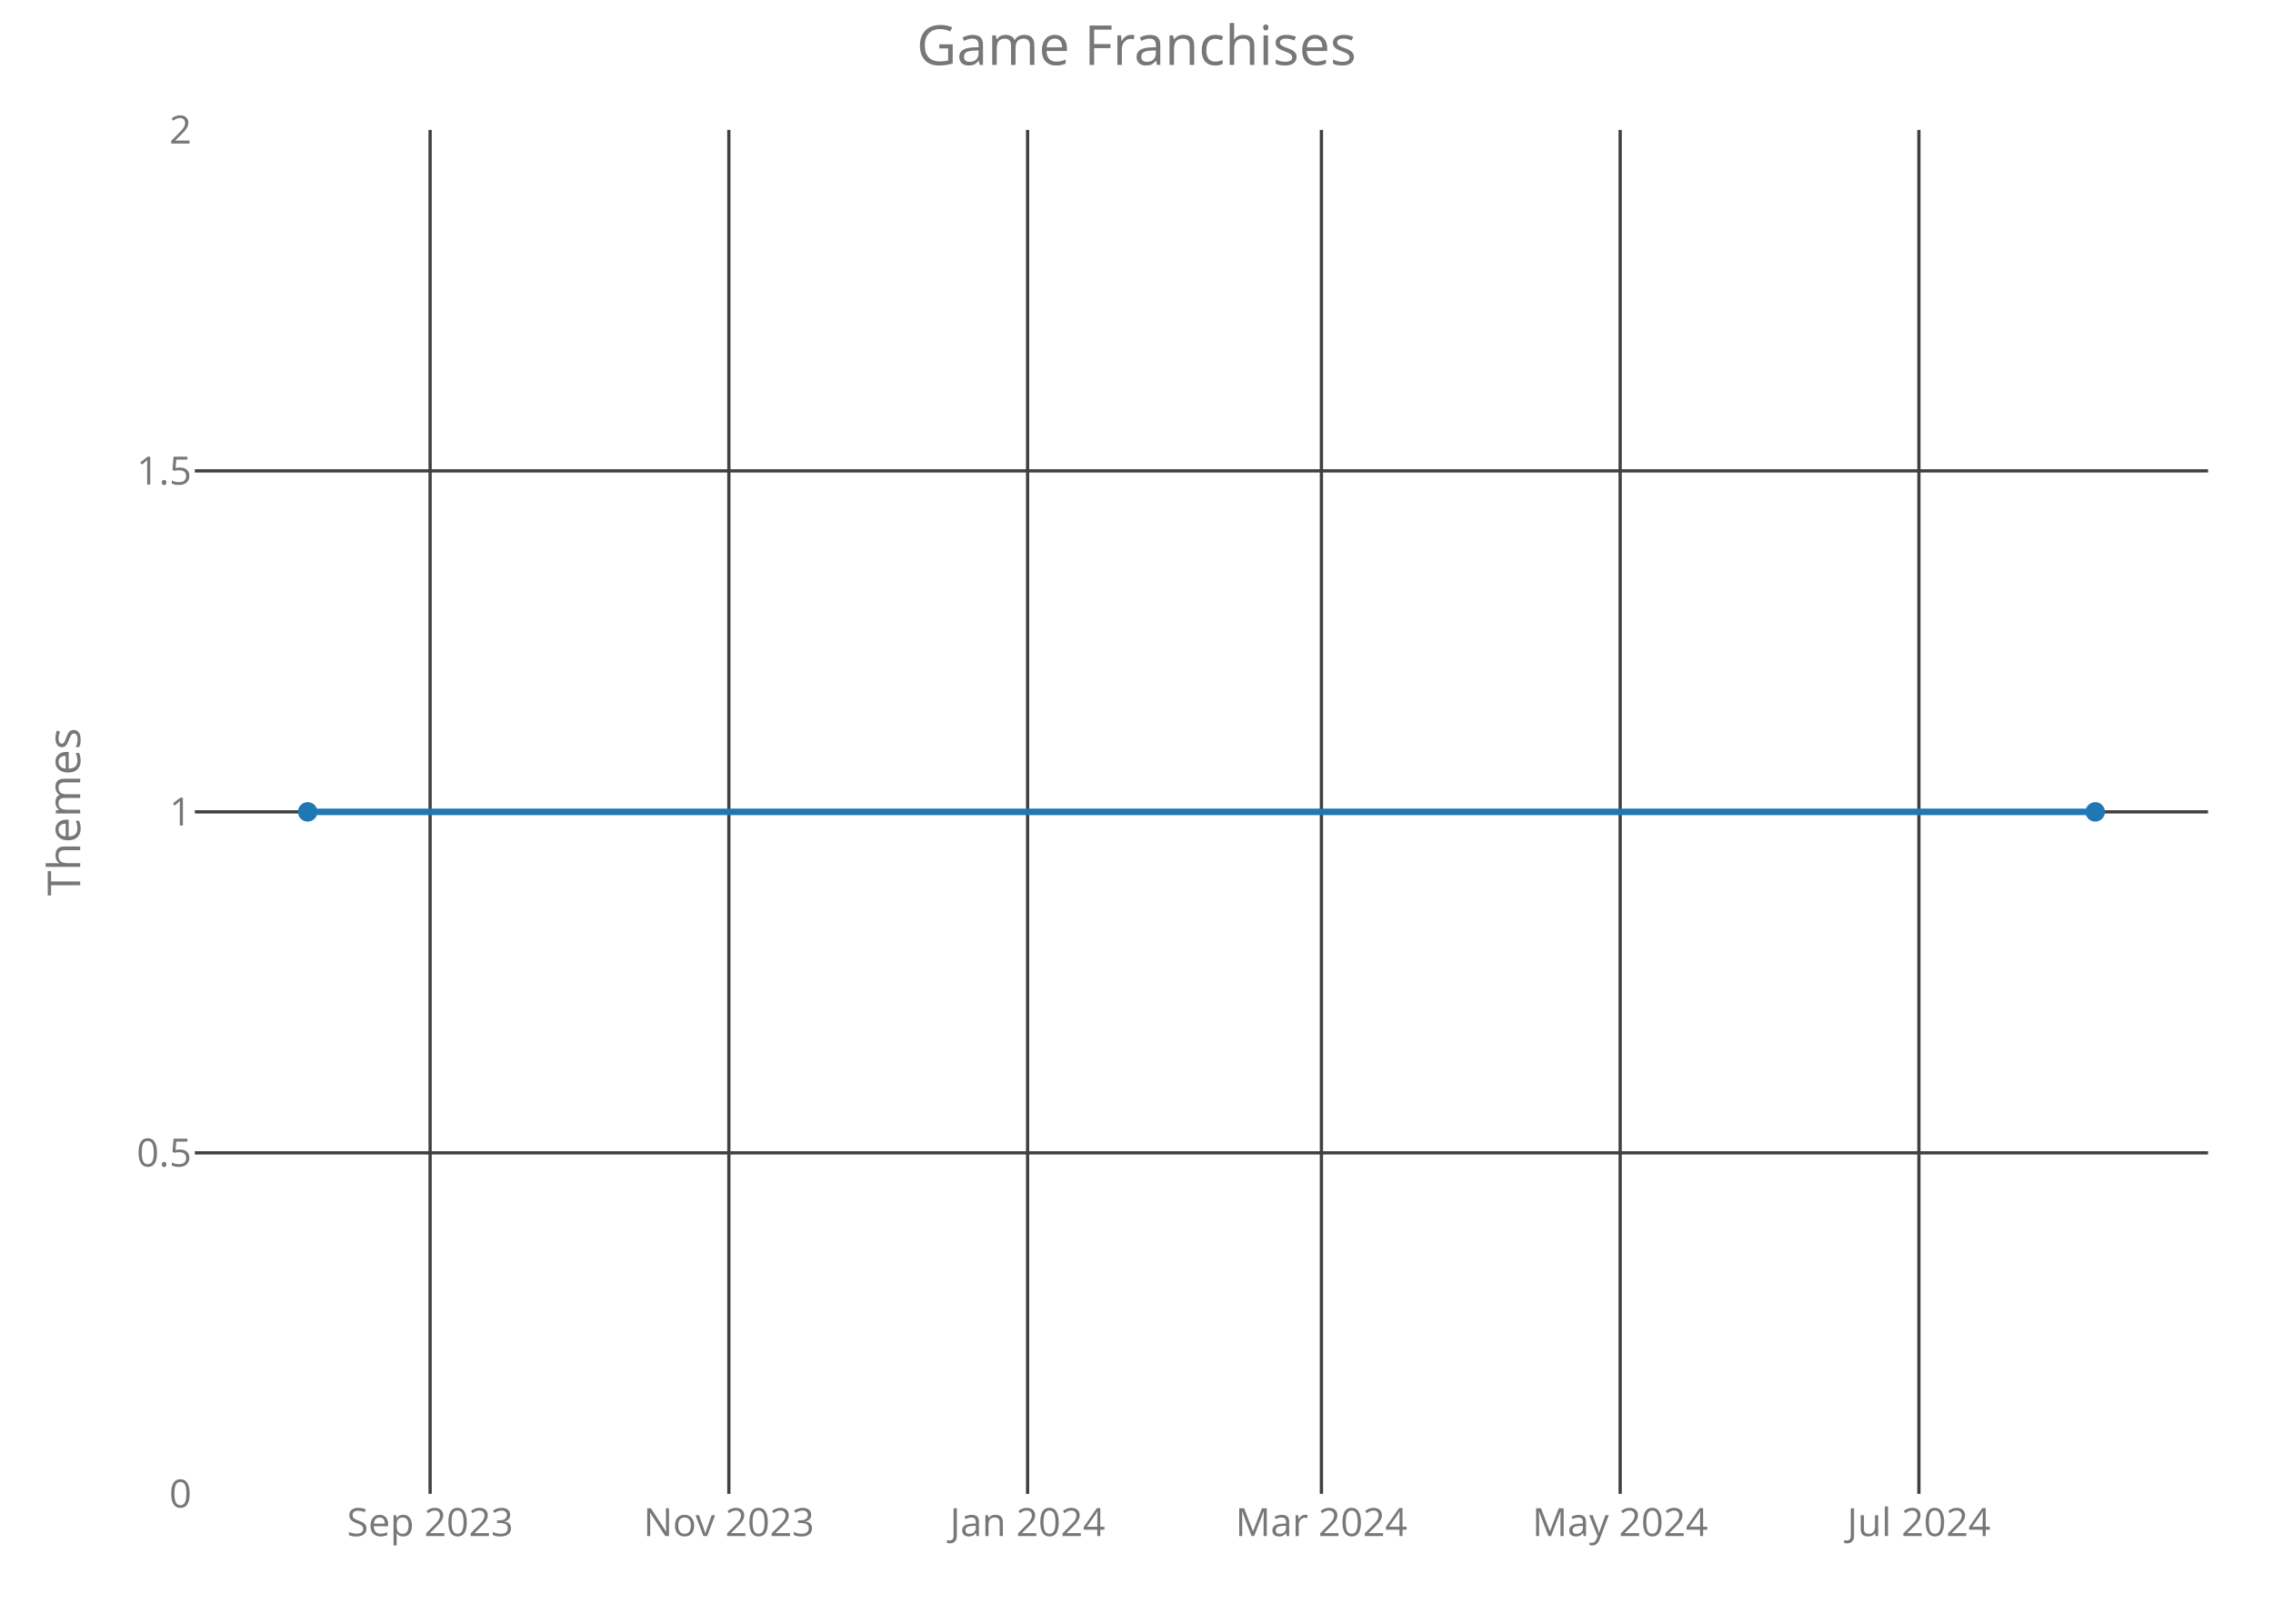
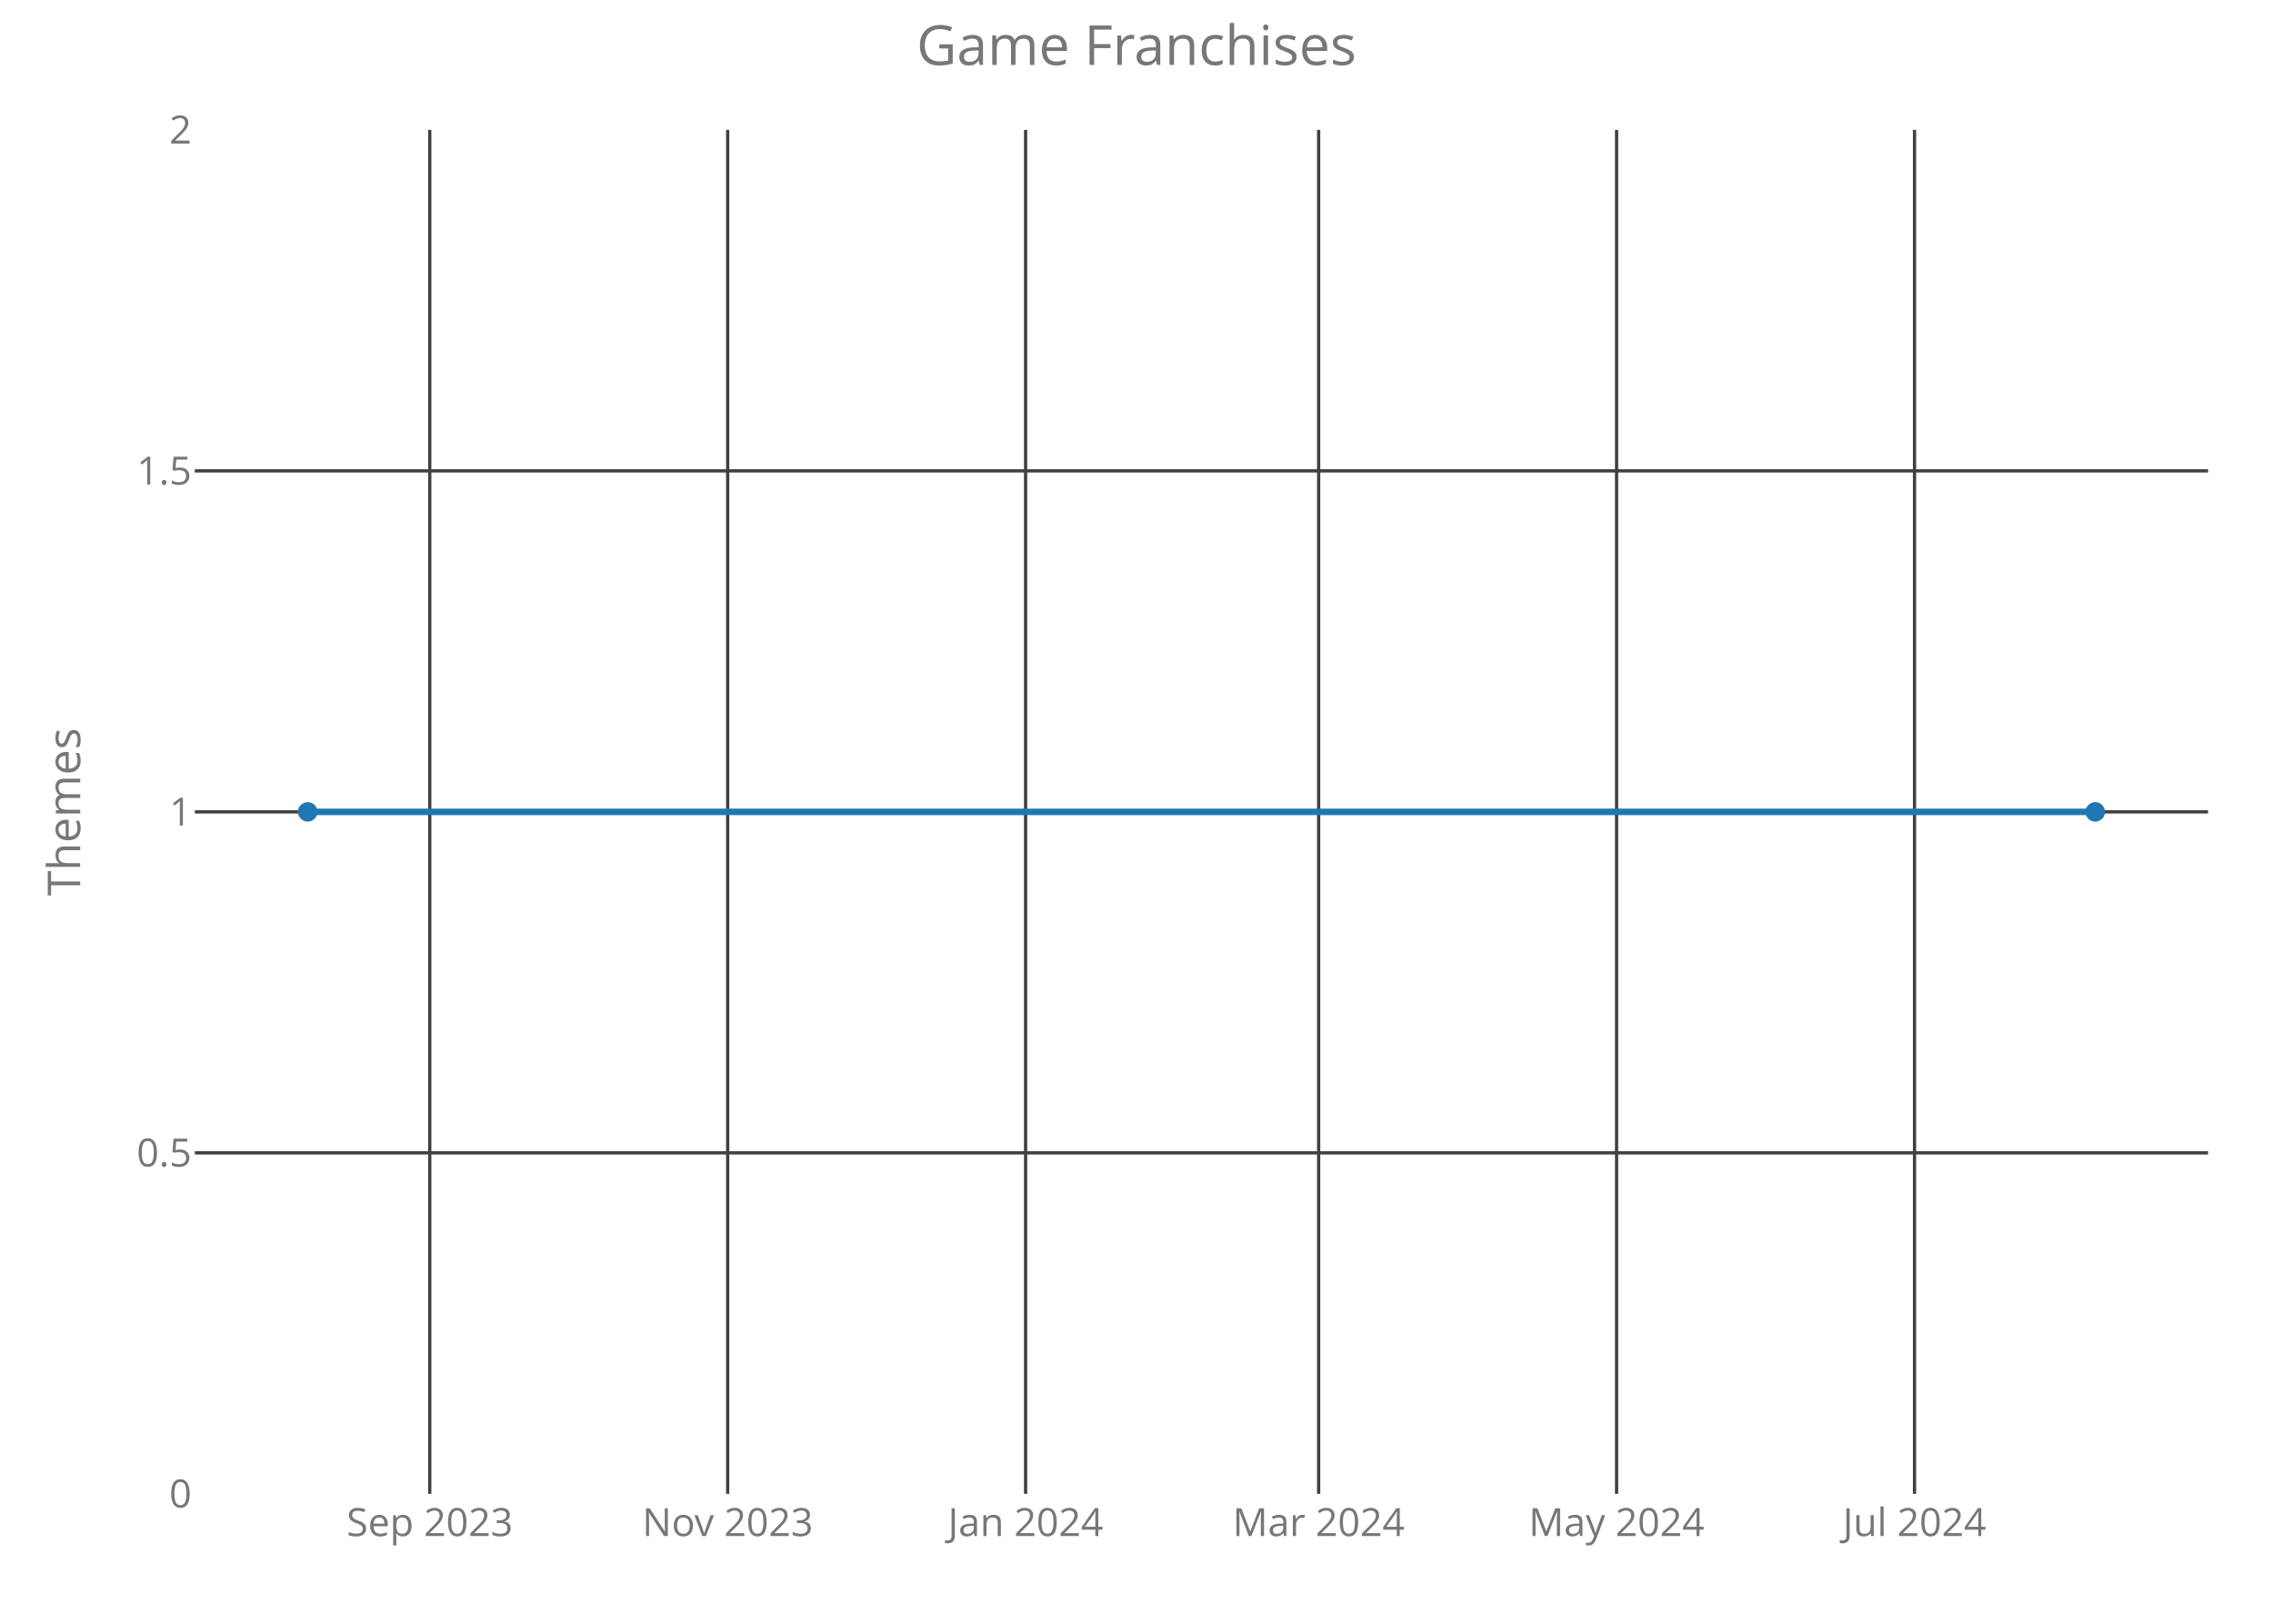
<svg xmlns="http://www.w3.org/2000/svg" class="main-svg" width="700" height="500" style="" viewBox="0 0 700 500">
  <rect x="0" y="0" width="700" height="500" style="fill: rgb(0, 0, 0); fill-opacity: 0;" />
-   <defs id="defs-9cd97c">
+   <defs id="defs-06ed29">
    <g class="clips">
-       <clipPath id="clip9cd97cxyplot" class="plotclip">
+       <clipPath id="clip06ed29xyplot" class="plotclip">
        <rect width="620" height="420" />
      </clipPath>
-       <clipPath class="axesclip" id="clip9cd97cx">
+       <clipPath class="axesclip" id="clip06ed29x">
        <rect x="60" y="0" width="620" height="500" />
      </clipPath>
-       <clipPath class="axesclip" id="clip9cd97cy">
+       <clipPath class="axesclip" id="clip06ed29y">
        <rect x="0" y="40" width="700" height="420" />
      </clipPath>
-       <clipPath class="axesclip" id="clip9cd97cxy">
+       <clipPath class="axesclip" id="clip06ed29xy">
        <rect x="60" y="40" width="620" height="420" />
      </clipPath>
    </g>
    <g class="gradients" />
  </defs>
  <g class="bglayer">
    <rect class="bg" x="60" y="40" width="620" height="420" style="fill: rgb(0, 0, 0); fill-opacity: 0; stroke-width: 0;" />
  </g>
  <g class="layer-below">
    <g class="imagelayer" />
    <g class="shapelayer" />
  </g>
  <g class="cartesianlayer">
    <g class="subplot xy">
      <g class="layer-subplot">
        <g class="shapelayer" />
        <g class="imagelayer" />
      </g>
      <g class="gridlayer">
        <g class="x">
-           <path class="xgrid crisp" transform="translate(132.46,0)" d="M0,40v420" style="stroke: rgb(64, 64, 64); stroke-opacity: 1; stroke-width: 1px;" />
-           <path class="xgrid crisp" transform="translate(224.46,0)" d="M0,40v420" style="stroke: rgb(64, 64, 64); stroke-opacity: 1; stroke-width: 1px;" />
-           <path class="xgrid crisp" transform="translate(316.46,0)" d="M0,40v420" style="stroke: rgb(64, 64, 64); stroke-opacity: 1; stroke-width: 1px;" />
-           <path class="xgrid crisp" transform="translate(406.95,0)" d="M0,40v420" style="stroke: rgb(64, 64, 64); stroke-opacity: 1; stroke-width: 1px;" />
-           <path class="xgrid crisp" transform="translate(498.95,0)" d="M0,40v420" style="stroke: rgb(64, 64, 64); stroke-opacity: 1; stroke-width: 1px;" />
-           <path class="xgrid crisp" transform="translate(590.95,0)" d="M0,40v420" style="stroke: rgb(64, 64, 64); stroke-opacity: 1; stroke-width: 1px;" />
+           <path class="xgrid crisp" transform="translate(132.35,0)" d="M0,40v420" style="stroke: rgb(64, 64, 64); stroke-opacity: 1; stroke-width: 1px;" />
+           <path class="xgrid crisp" transform="translate(224.1,0)" d="M0,40v420" style="stroke: rgb(64, 64, 64); stroke-opacity: 1; stroke-width: 1px;" />
+           <path class="xgrid crisp" transform="translate(315.85,0)" d="M0,40v420" style="stroke: rgb(64, 64, 64); stroke-opacity: 1; stroke-width: 1px;" />
+           <path class="xgrid crisp" transform="translate(406.1,0)" d="M0,40v420" style="stroke: rgb(64, 64, 64); stroke-opacity: 1; stroke-width: 1px;" />
+           <path class="xgrid crisp" transform="translate(497.85,0)" d="M0,40v420" style="stroke: rgb(64, 64, 64); stroke-opacity: 1; stroke-width: 1px;" />
+           <path class="xgrid crisp" transform="translate(589.6,0)" d="M0,40v420" style="stroke: rgb(64, 64, 64); stroke-opacity: 1; stroke-width: 1px;" />
        </g>
        <g class="y">
          <path class="ygrid crisp" transform="translate(0,355)" d="M60,0h620" style="stroke: rgb(64, 64, 64); stroke-opacity: 1; stroke-width: 1px;" />
          <path class="ygrid crisp" transform="translate(0,250)" d="M60,0h620" style="stroke: rgb(64, 64, 64); stroke-opacity: 1; stroke-width: 1px;" />
          <path class="ygrid crisp" transform="translate(0,145)" d="M60,0h620" style="stroke: rgb(64, 64, 64); stroke-opacity: 1; stroke-width: 1px;" />
        </g>
      </g>
      <g class="zerolinelayer" />
      <path class="xlines-below crisp" d="M0,0" style="fill: none;" />
      <path class="ylines-below crisp" d="M0,0" style="fill: none;" />
      <g class="overlines-below" />
      <g class="xaxislayer-below">
        <g class="xtick">
-           <text text-anchor="middle" x="0" y="473" transform="translate(132.46,0)" style="font-family: 'Open Sans'; font-size: 12px; fill: rgb(119, 119, 119); fill-opacity: 1; white-space: pre;">Sep 2023</text>
+           <text text-anchor="middle" x="0" y="473" transform="translate(132.35,0)" style="font-family: 'Open Sans'; font-size: 12px; fill: rgb(119, 119, 119); fill-opacity: 1; white-space: pre;">Sep 2023</text>
        </g>
        <g class="xtick">
-           <text text-anchor="middle" x="0" y="473" transform="translate(224.46,0)" style="font-family: 'Open Sans'; font-size: 12px; fill: rgb(119, 119, 119); fill-opacity: 1; white-space: pre;">Nov 2023</text>
+           <text text-anchor="middle" x="0" y="473" transform="translate(224.1,0)" style="font-family: 'Open Sans'; font-size: 12px; fill: rgb(119, 119, 119); fill-opacity: 1; white-space: pre;">Nov 2023</text>
        </g>
        <g class="xtick">
-           <text text-anchor="middle" x="0" y="473" transform="translate(316.46,0)" style="font-family: 'Open Sans'; font-size: 12px; fill: rgb(119, 119, 119); fill-opacity: 1; white-space: pre;">Jan 2024</text>
+           <text text-anchor="middle" x="0" y="473" transform="translate(315.85,0)" style="font-family: 'Open Sans'; font-size: 12px; fill: rgb(119, 119, 119); fill-opacity: 1; white-space: pre;">Jan 2024</text>
        </g>
        <g class="xtick">
-           <text text-anchor="middle" x="0" y="473" transform="translate(406.95,0)" style="font-family: 'Open Sans'; font-size: 12px; fill: rgb(119, 119, 119); fill-opacity: 1; white-space: pre;">Mar 2024</text>
+           <text text-anchor="middle" x="0" y="473" transform="translate(406.1,0)" style="font-family: 'Open Sans'; font-size: 12px; fill: rgb(119, 119, 119); fill-opacity: 1; white-space: pre;">Mar 2024</text>
        </g>
        <g class="xtick">
-           <text text-anchor="middle" x="0" y="473" transform="translate(498.95,0)" style="font-family: 'Open Sans'; font-size: 12px; fill: rgb(119, 119, 119); fill-opacity: 1; white-space: pre;">May 2024</text>
+           <text text-anchor="middle" x="0" y="473" transform="translate(497.85,0)" style="font-family: 'Open Sans'; font-size: 12px; fill: rgb(119, 119, 119); fill-opacity: 1; white-space: pre;">May 2024</text>
        </g>
        <g class="xtick">
-           <text text-anchor="middle" x="0" y="473" transform="translate(590.95,0)" style="font-family: 'Open Sans'; font-size: 12px; fill: rgb(119, 119, 119); fill-opacity: 1; white-space: pre;">Jul 2024</text>
+           <text text-anchor="middle" x="0" y="473" transform="translate(589.6,0)" style="font-family: 'Open Sans'; font-size: 12px; fill: rgb(119, 119, 119); fill-opacity: 1; white-space: pre;">Jul 2024</text>
        </g>
      </g>
      <g class="yaxislayer-below">
        <g class="ytick">
          <text text-anchor="end" x="59" y="4.2" transform="translate(0,460)" style="font-family: 'Open Sans'; font-size: 12px; fill: rgb(119, 119, 119); fill-opacity: 1; white-space: pre;">0</text>
        </g>
        <g class="ytick">
          <text text-anchor="end" x="59" y="4.2" transform="translate(0,355)" style="font-family: 'Open Sans'; font-size: 12px; fill: rgb(119, 119, 119); fill-opacity: 1; white-space: pre;">0.5</text>
        </g>
        <g class="ytick">
          <text text-anchor="end" x="59" y="4.2" transform="translate(0,250)" style="font-family: 'Open Sans'; font-size: 12px; fill: rgb(119, 119, 119); fill-opacity: 1; white-space: pre;">1</text>
        </g>
        <g class="ytick">
          <text text-anchor="end" x="59" y="4.2" transform="translate(0,145)" style="font-family: 'Open Sans'; font-size: 12px; fill: rgb(119, 119, 119); fill-opacity: 1; white-space: pre;">1.5</text>
        </g>
        <g class="ytick">
          <text text-anchor="end" x="59" y="4.2" transform="translate(0,40)" style="font-family: 'Open Sans'; font-size: 12px; fill: rgb(119, 119, 119); fill-opacity: 1; white-space: pre;">2</text>
        </g>
      </g>
      <g class="overaxes-below" />
-       <g class="plot" transform="translate(60,40)" clip-path="url('#clip9cd97cxyplot')">
+       <g class="plot" transform="translate(60,40)" clip-path="url('#clip06ed29xyplot')">
        <g class="scatterlayer mlayer">
-           <g class="trace scatter trace752fec" style="stroke-miterlimit: 2; opacity: 1;">
+           <g class="trace scatter tracea6db24" style="stroke-miterlimit: 2; opacity: 1;">
            <g class="fills" />
            <g class="errorbars" />
            <g class="lines">
              <path class="js-line" d="M34.75,210L585.25,210" style="vector-effect: non-scaling-stroke; fill: none; stroke: rgb(31, 119, 180); stroke-opacity: 1; stroke-width: 2px; opacity: 1;" />
            </g>
            <g class="points">
              <path class="point" transform="translate(34.75,210)" d="M3,0A3,3 0 1,1 0,-3A3,3 0 0,1 3,0Z" style="opacity: 1; stroke-width: 0px; fill: rgb(31, 119, 180); fill-opacity: 1;" />
              <path class="point" transform="translate(585.25,210)" d="M3,0A3,3 0 1,1 0,-3A3,3 0 0,1 3,0Z" style="opacity: 1; stroke-width: 0px; fill: rgb(31, 119, 180); fill-opacity: 1;" />
            </g>
            <g class="text" />
          </g>
        </g>
      </g>
      <g class="overplot" />
      <path class="xlines-above" />
      <path class="ylines-above" />
      <g class="overlines-above" />
      <g class="xaxislayer-above" />
      <g class="yaxislayer-above" />
      <g class="overaxes-above" />
    </g>
  </g>
  <g class="polarlayer" />
  <g class="ternarylayer" />
  <g class="geolayer" />
  <g class="funnelarealayer" />
  <g class="pielayer" />
  <g class="treemaplayer" />
  <g class="sunburstlayer" />
  <g class="glimages" />
-   <defs id="topdefs-9cd97c">
+   <defs id="topdefs-06ed29">
    <g class="clips" />
  </defs>
  <g class="layer-above">
    <g class="imagelayer" />
    <g class="shapelayer" />
  </g>
  <g class="infolayer">
    <g class="g-gtitle">
      <text class="gtitle" x="350" y="20" text-anchor="middle" dy="0em" style="font-family: 'Open Sans'; font-size: 17px; fill: rgb(119, 119, 119); opacity: 1; font-weight: normal; white-space: pre;">Game Franchises</text>
    </g>
    <g class="g-xtitle" />
    <g class="g-ytitle">
      <text class="ytitle" transform="rotate(-90,24.7,250)" x="24.7" y="250" text-anchor="middle" style="font-family: 'Open Sans'; font-size: 14px; fill: rgb(119, 119, 119); opacity: 1; font-weight: normal; white-space: pre;">Themes</text>
    </g>
  </g>
</svg>
